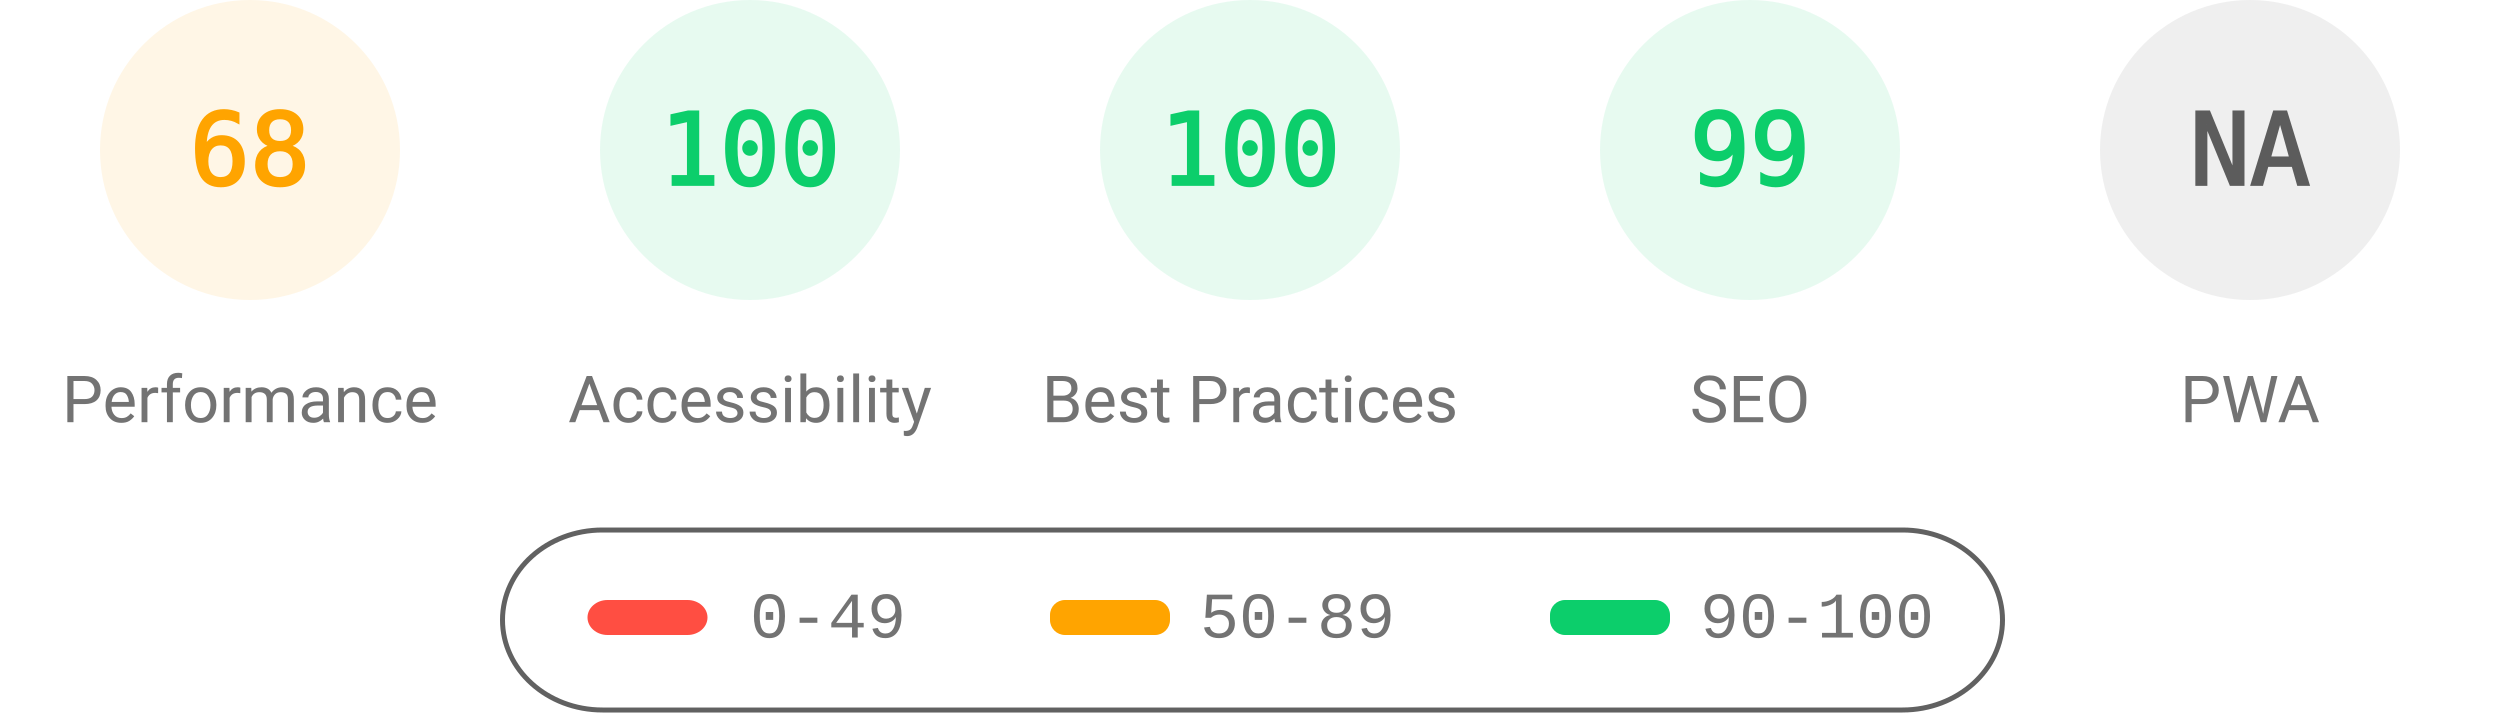
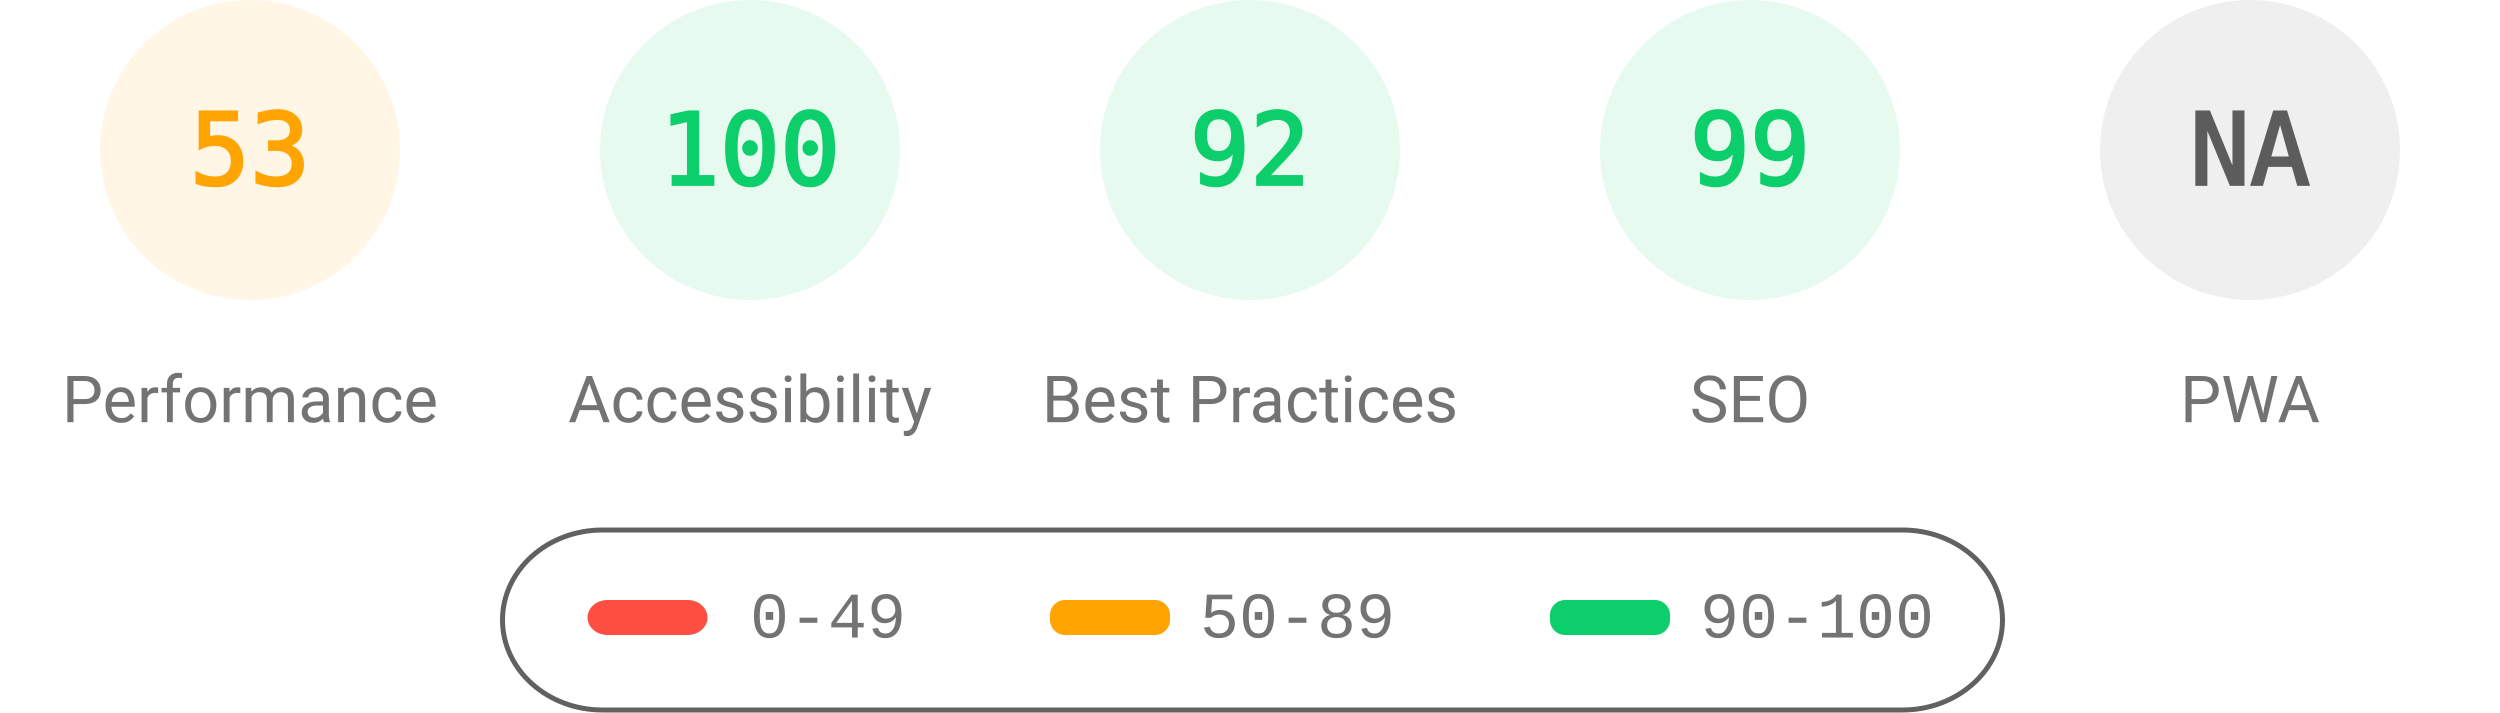
<svg xmlns="http://www.w3.org/2000/svg" fill="none" width="1000" height="285">
  <style>.gauge-base{opacity:.1}.gauge-arc{fill:none;animation-delay:250ms;stroke-linecap:round;transform:rotate(-90deg);transform-origin:100px 60px;animation:load-gauge 1s ease forwards}.guage-text{font-size:40px;font-family:monospace;text-align:center}.guage-red{color:#ff4e42;fill:#ff4e42;stroke:#ff4e42}.guage-orange{color:#ffa400;fill:#ffa400;stroke:#ffa400}.guage-green{color:#0cce6b;fill:#0cce6b;stroke:#0cce6b}.guage-undefined{color:#5c5c5c;fill:#5c5c5c;stroke:#5c5c5c}.guage-title{color:#737373;fill:#737373;stroke:none;font-size:26px;line-height:26px;font-family:Roboto,Halvetica,Arial,sans-serif}@keyframes load-gauge{from{stroke-dasharray:0 352.858}}</style>
  <svg class="guage-div guage-perf guage-orange" viewBox="0 0 200 200" width="200" height="200">
    <circle class="gauge-base" r="56" cx="100" cy="60" stroke-width="8" />
-     <circle class="gauge-arc guage-arc-1" r="56" cx="100" cy="60" stroke-width="8" style="stroke-dasharray:239.263,351.858" />
-     <text class="guage-text" x="100" y="60" alignment-baseline="central" dominant-baseline="central" text-anchor="middle">68</text>
+     <circle class="gauge-arc guage-arc-1" r="56" cx="100" cy="60" stroke-width="8" style="stroke-dasharray:186.485,351.858" />
+     <text class="guage-text" x="100" y="60" alignment-baseline="central" dominant-baseline="central" text-anchor="middle">53</text>
    <text class="guage-title" x="100" y="160" alignment-baseline="central" dominant-baseline="central" text-anchor="middle">Performance</text>
  </svg>
  <svg class="guage-div guage-acc guage-green" viewBox="0 0 200 200" width="200" height="200" x="200">
    <circle class="gauge-base" r="56" cx="100" cy="60" stroke-width="8" />
    <circle class="gauge-arc guage-arc-2" r="56" cx="100" cy="60" stroke-width="8" style="stroke-dasharray:351.858,351.858" />
    <text class="guage-text" x="100" y="60" alignment-baseline="central" dominant-baseline="central" text-anchor="middle">100</text>
    <text class="guage-title" x="100" y="160" alignment-baseline="central" dominant-baseline="central" text-anchor="middle">Accessibility</text>
  </svg>
  <svg class="guage-div guage-best guage-green" viewBox="0 0 200 200" width="200" height="200" x="400">
    <circle class="gauge-base" r="56" cx="100" cy="60" stroke-width="8" />
-     <circle class="gauge-arc guage-arc-3" r="56" cx="100" cy="60" stroke-width="8" style="stroke-dasharray:351.858,351.858" />
-     <text class="guage-text" x="100" y="60" alignment-baseline="central" dominant-baseline="central" text-anchor="middle">100</text>
+     <circle class="gauge-arc guage-arc-3" r="56" cx="100" cy="60" stroke-width="8" style="stroke-dasharray:323.709,351.858" />
+     <text class="guage-text" x="100" y="60" alignment-baseline="central" dominant-baseline="central" text-anchor="middle">92</text>
    <text class="guage-title" x="100" y="160" alignment-baseline="central" dominant-baseline="central" text-anchor="middle">Best Practices</text>
  </svg>
  <svg class="guage-div guage-seo guage-green" viewBox="0 0 200 200" width="200" height="200" x="600">
    <circle class="gauge-base" r="56" cx="100" cy="60" stroke-width="8" />
    <circle class="gauge-arc guage-arc-4" r="56" cx="100" cy="60" stroke-width="8" style="stroke-dasharray:348.339,351.858" />
    <text class="guage-text" x="100" y="60" alignment-baseline="central" dominant-baseline="central" text-anchor="middle">99</text>
    <text class="guage-title" x="100" y="160" alignment-baseline="central" dominant-baseline="central" text-anchor="middle">SEO</text>
  </svg>
  <svg class="guage-div guage-pwa guage-undefined" viewBox="0 0 200 200" width="200" height="200" x="800">
    <circle class="gauge-base" r="56" cx="100" cy="60" stroke-width="8" />
    <circle class="gauge-arc guage-arc-4" r="56" cx="100" cy="60" stroke-width="8" style="stroke-dasharray:351.858,351.858" />
    <text class="guage-text" x="100" y="60" alignment-baseline="central" dominant-baseline="central" text-anchor="middle">NA</text>
    <text class="guage-title" x="100" y="160" alignment-baseline="central" dominant-baseline="central" text-anchor="middle">PWA</text>
  </svg>
  <svg width="604" height="76" x="200" y="210">
    <path fill="none" id="canvas_background" d="M-1-1h604v80H-1z" />
    <rect fill-opacity="0" stroke="#616161" stroke-width="2" rx="40" id="svg_2" height="72" width="600" y="2" x="1" fill="#000" />
    <rect stroke="#000" rx="8" id="svg_3" height="14" width="48" y="30" x="35" stroke-opacity="null" stroke-width="0" fill="#ff4e42" />
    <rect stroke="#000" rx="6" id="svg_4" height="14" width="48" y="30" x="220" stroke-opacity="null" stroke-width="0" fill="#ffa400" />
    <rect stroke="#000" rx="6" id="svg_5" height="14" width="48" y="30" x="420" stroke-opacity="null" stroke-width="0" fill="#0cce6b" />
    <text xml:space="preserve" text-anchor="start" font-family="'Courier New', Courier, monospace" font-size="26" id="svg_6" y="45" x="100" stroke-opacity="null" stroke-width="0" stroke="#000" fill="#737373">0-49</text>
    <text xml:space="preserve" text-anchor="start" font-family="'Courier New', Courier, monospace" font-size="26" id="svg_7" y="45" x="280" stroke-opacity="null" stroke-width="0" stroke="#000" fill="#737373">50-89</text>
    <text xml:space="preserve" text-anchor="start" font-family="'Courier New', Courier, monospace" font-size="26" id="svg_8" y="45" x="480" stroke-opacity="null" stroke-width="0" stroke="#000" fill="#737373">90-100</text>
  </svg>
</svg>
